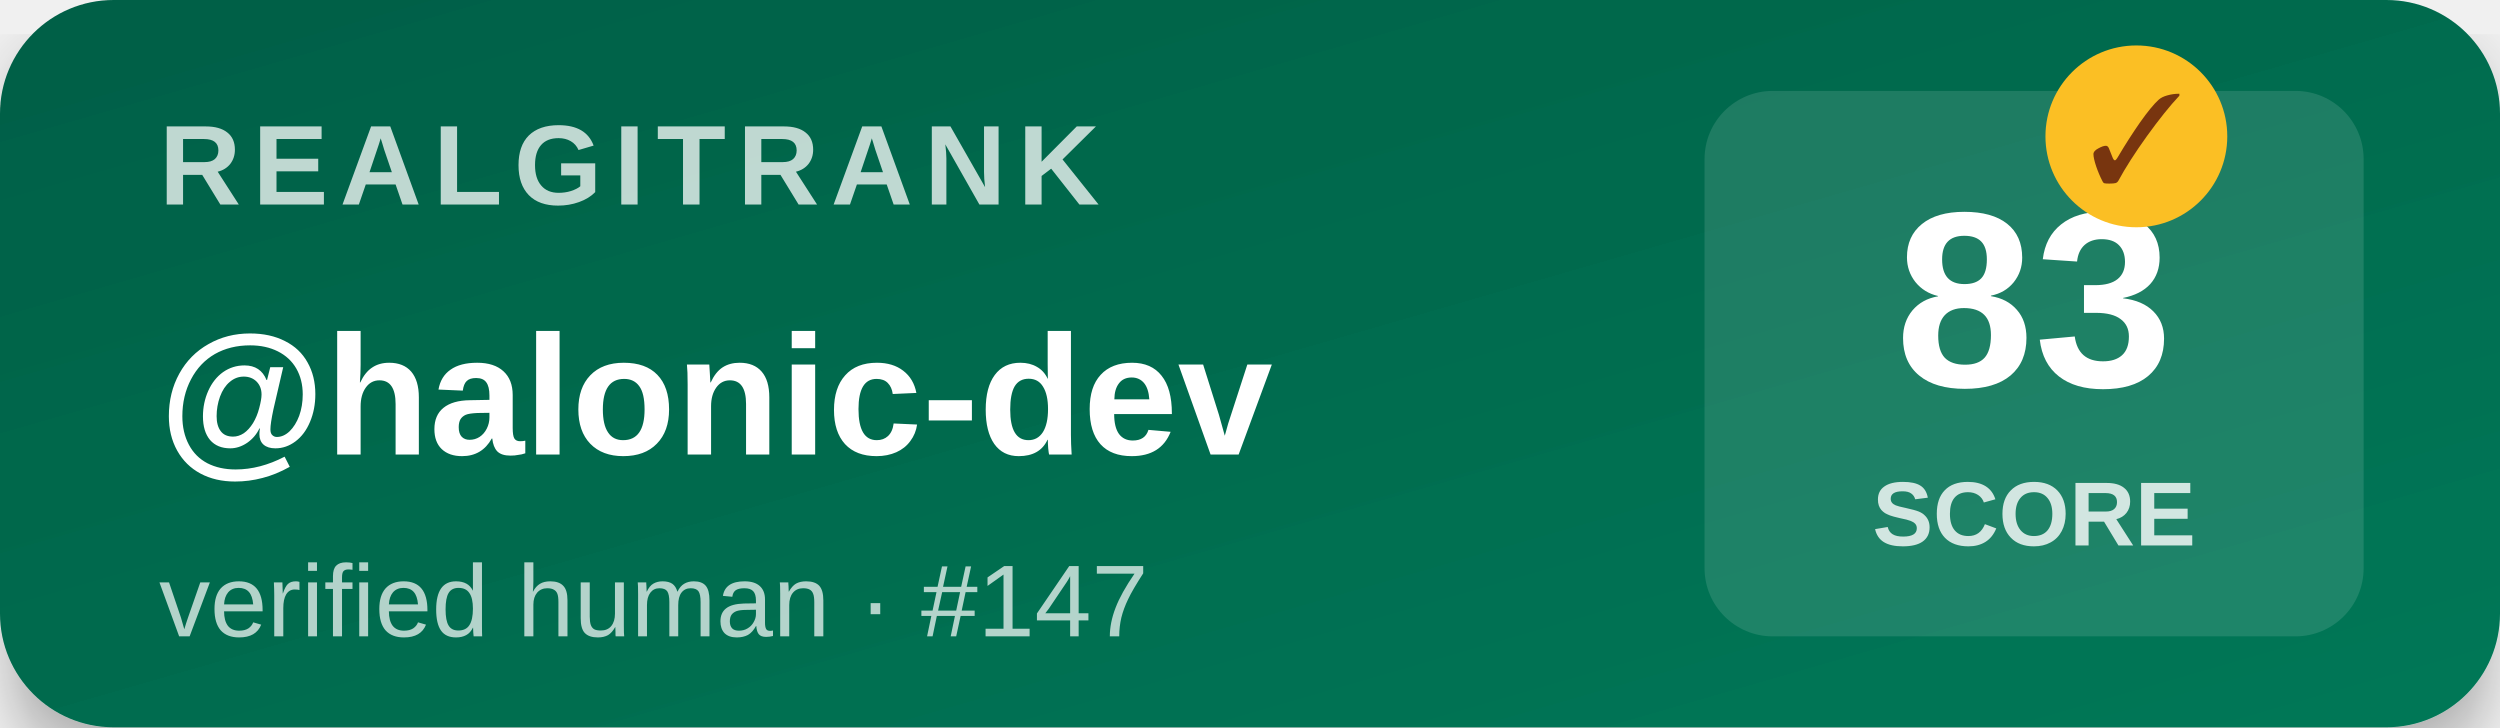
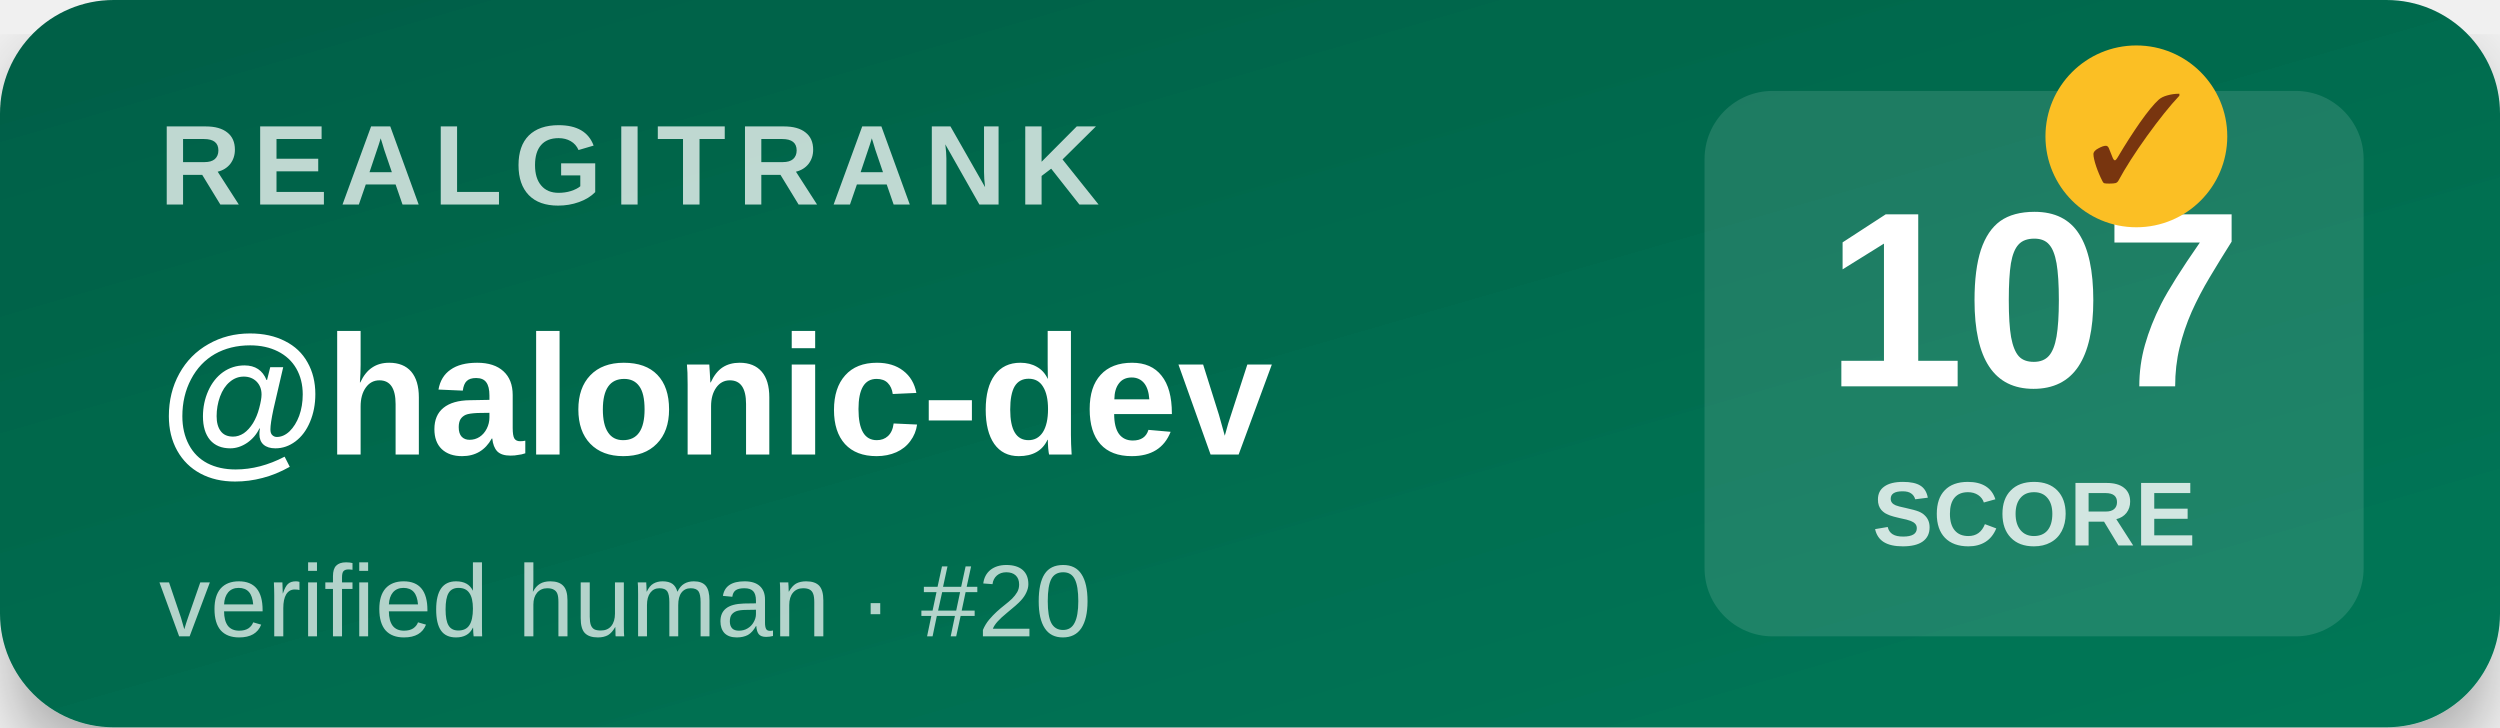
<svg xmlns="http://www.w3.org/2000/svg" width="220" height="64" viewBox="0 0 220 64">
  <defs>
    <linearGradient id="bg" x1="0" y1="0" x2="1" y2="1">
      <stop offset="0%" stop-color="#065f46" />
      <stop offset="100%" stop-color="#047857" />
    </linearGradient>
    <filter id="shadow">
      <feDropShadow dx="0" dy="3" stdDeviation="3" flood-opacity="0.3" />
    </filter>
  </defs>
  <rect width="220" height="64" rx="10" fill="url(#bg)" filter="url(#shadow)" />
  <text x="14" y="18" font-family="Segoe UI,Arial,sans-serif" font-size="10" font-weight="700" fill="#ffffff" opacity="0.75" letter-spacing="1">REALGITRANK</text>
  <text x="14" y="40" font-family="Segoe UI,Arial,sans-serif" font-size="15" font-weight="800" fill="#ffffff">@halonic-dev</text>
-   <text x="14" y="56" font-family="Segoe UI,Arial,sans-serif" font-size="9" fill="#ffffff" opacity="0.7">verified human · #147</text>
+   <text x="14" y="56" font-family="Segoe UI,Arial,sans-serif" font-size="9" fill="#ffffff" opacity="0.7">verified human · #20</text>
  <rect x="150" y="8" width="58" height="48" rx="6" fill="#ffffff" opacity="0.12" />
-   <text x="179" y="34" text-anchor="middle" font-family="Segoe UI,Arial,sans-serif" font-size="22" font-weight="900" fill="#ffffff">83</text>
+   <text x="179" y="34" text-anchor="middle" font-family="Segoe UI,Arial,sans-serif" font-size="22" font-weight="900" fill="#ffffff">107</text>
  <text x="179" y="48" text-anchor="middle" font-family="Segoe UI,Arial,sans-serif" font-size="8" font-weight="600" fill="#ffffff" opacity="0.8">SCORE</text>
  <g transform="translate(188,12)">
    <circle r="8" fill="#fbbf24" />
    <text y="4" text-anchor="middle" font-size="11" font-weight="900" fill="#78350f">✓</text>
  </g>
</svg>
